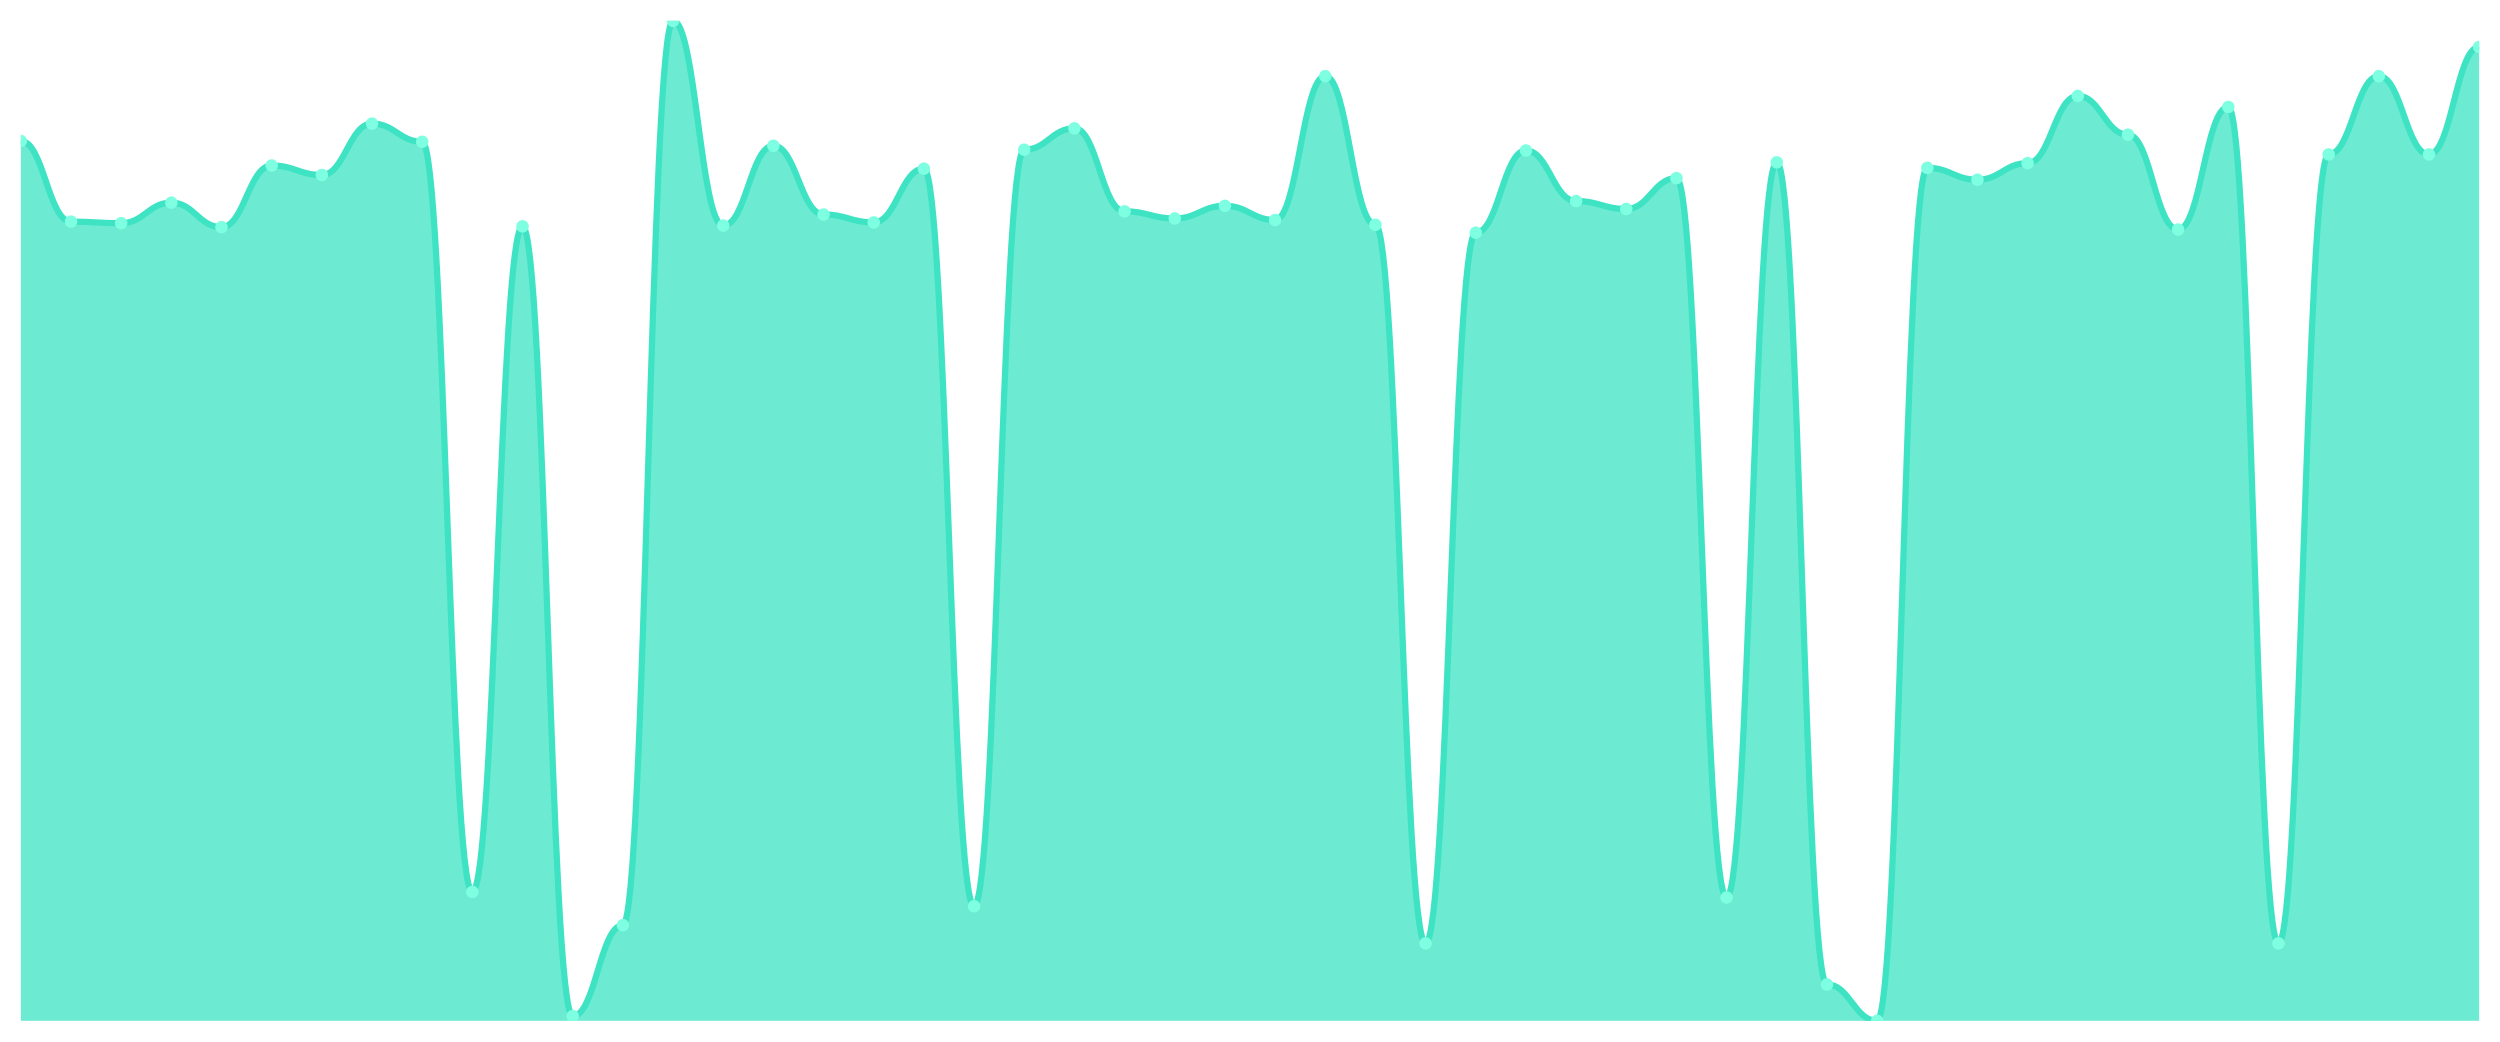
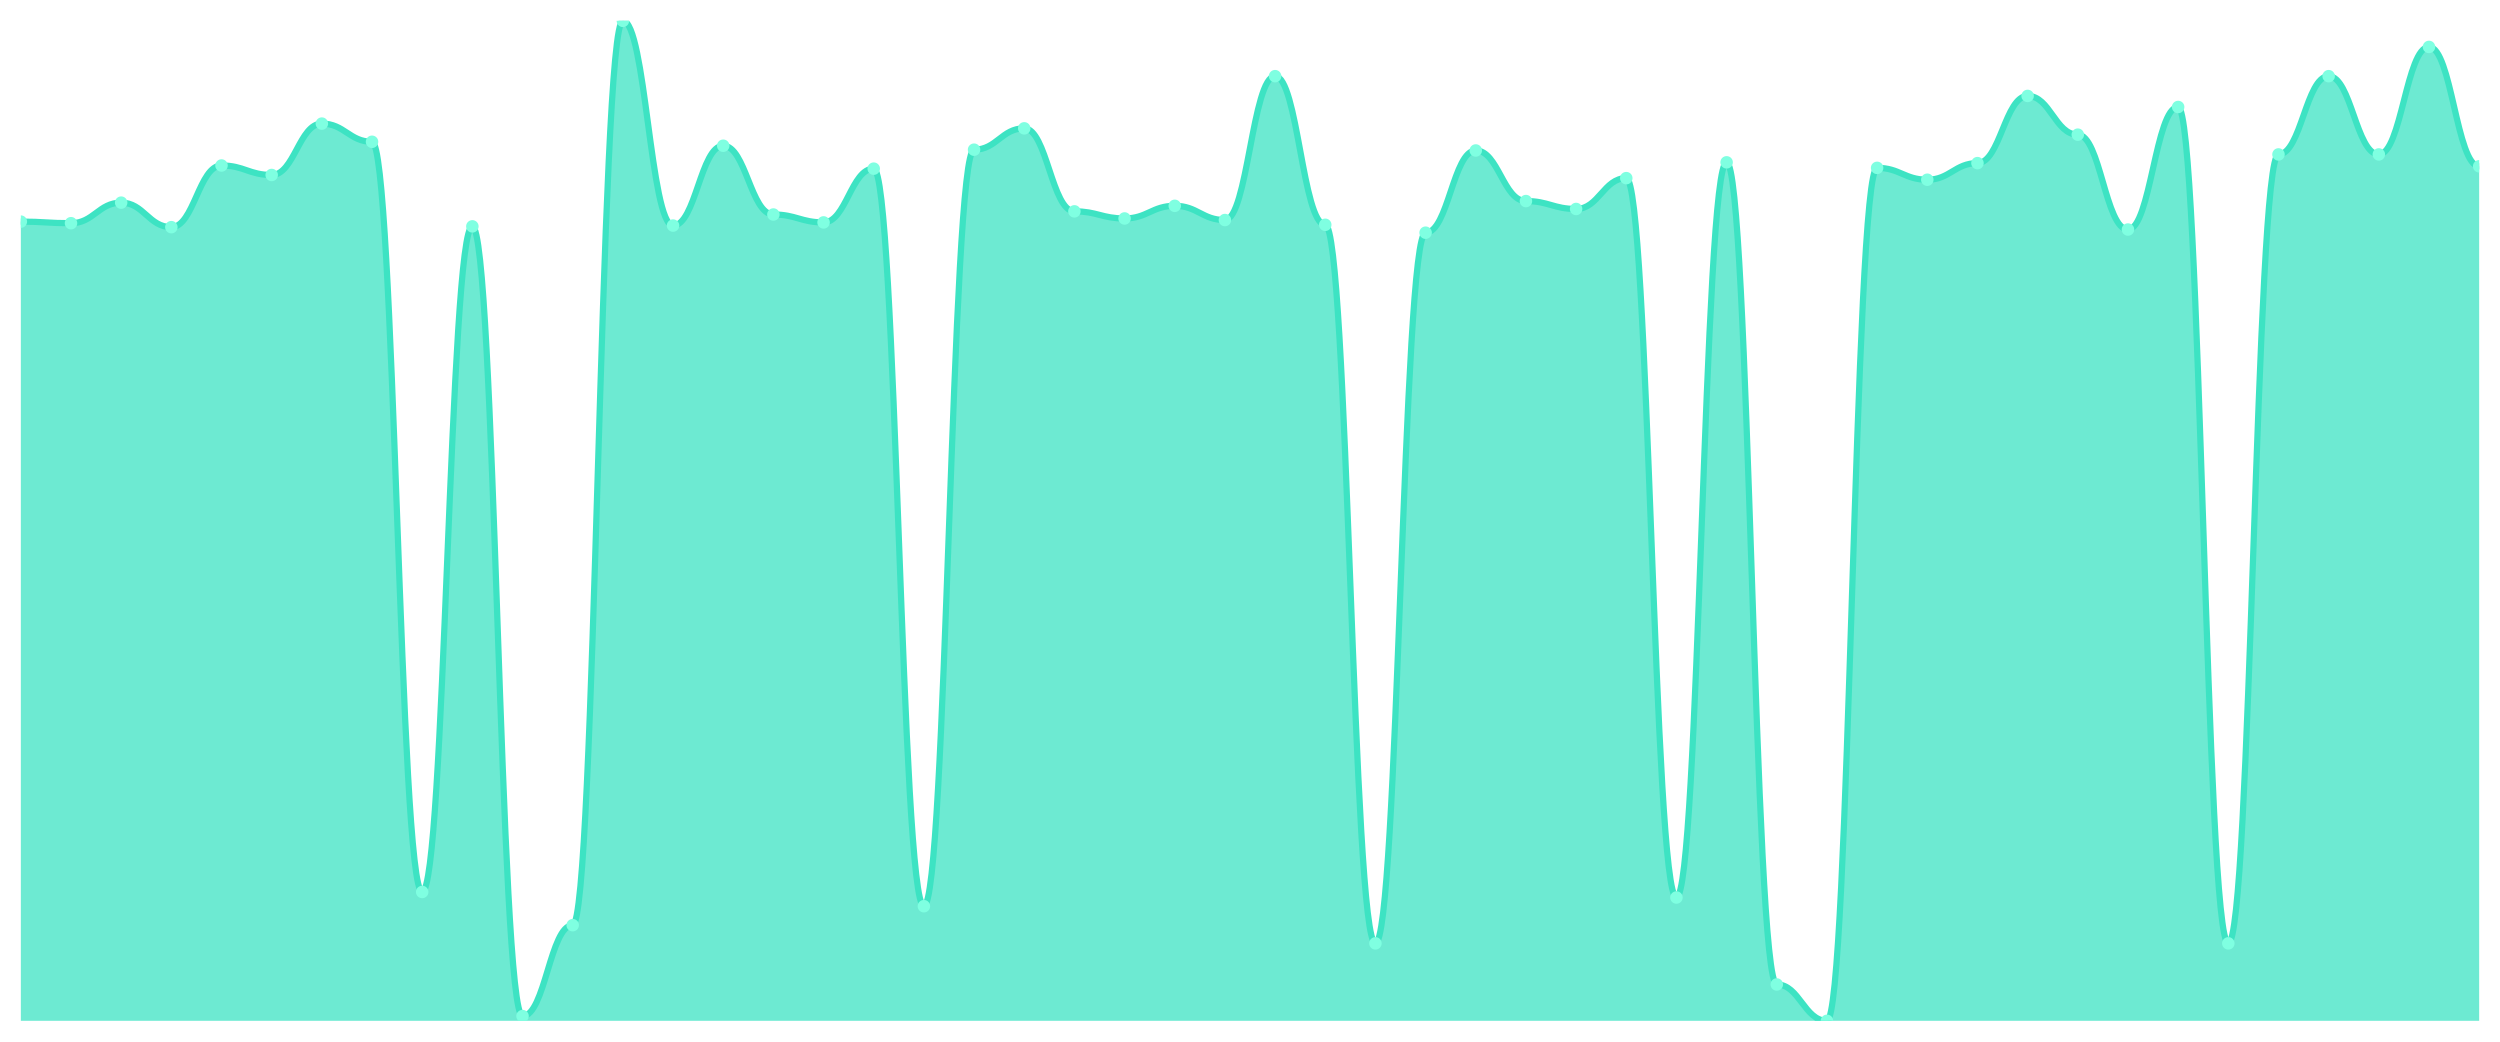
<svg xmlns="http://www.w3.org/2000/svg" viewBox="0 0 1200 500" width="1200" height="500">
  <defs>
    <clipPath id="c">
      <rect x="10" y="10" width="1180" height="480" />
    </clipPath>
  </defs>
  <rect width="1200" height="500" fill="none" />
  <g clip-path="url(#c)">
-     <path d="M 10,490 L 10,67.676 C 20.837,67.676 23.245,106.379 34.082,106.379 C 44.918,106.379 47.327,107.138 58.163,107.138 C 69,107.138 71.408,97.273 82.245,97.273 C 93.082,97.273 95.49,109.036 106.327,109.036 C 117.163,109.036 119.571,79.439 130.408,79.439 C 141.245,79.439 143.653,83.992 154.49,83.992 C 165.327,83.992 167.735,59.328 178.571,59.328 C 189.408,59.328 191.816,68.055 202.653,68.055 C 213.49,68.055 215.898,428.15 226.735,428.15 C 237.571,428.15 239.98,108.656 250.816,108.656 C 261.653,108.656 264.061,487.723 274.898,487.723 C 285.735,487.723 288.143,444.087 298.98,444.087 C 309.816,444.087 312.224,10 323.061,10 C 333.898,10 336.306,108.277 347.143,108.277 C 357.98,108.277 360.388,69.953 371.224,69.953 C 382.061,69.953 384.469,102.964 395.306,102.964 C 406.143,102.964 408.551,106.759 419.388,106.759 C 430.224,106.759 432.633,80.957 443.469,80.957 C 454.306,80.957 456.714,434.98 467.551,434.98 C 478.388,434.98 480.796,71.85 491.633,71.85 C 502.469,71.85 504.878,61.605 515.714,61.605 C 526.551,61.605 528.959,101.447 539.796,101.447 C 550.633,101.447 553.041,104.862 563.878,104.862 C 574.714,104.862 577.122,98.791 587.959,98.791 C 598.796,98.791 601.204,105.621 612.041,105.621 C 622.878,105.621 625.286,36.561 636.122,36.561 C 646.959,36.561 649.367,107.897 660.204,107.897 C 671.041,107.897 673.449,452.814 684.286,452.814 C 695.122,452.814 697.531,111.692 708.367,111.692 C 719.204,111.692 721.612,72.229 732.449,72.229 C 743.286,72.229 745.694,96.514 756.531,96.514 C 767.367,96.514 769.776,100.308 780.612,100.308 C 791.449,100.308 793.857,85.51 804.694,85.51 C 815.531,85.51 817.939,430.806 828.776,430.806 C 839.612,430.806 842.02,77.921 852.857,77.921 C 863.694,77.921 866.102,472.545 876.939,472.545 C 887.776,472.545 890.184,490 901.02,490 C 911.857,490 914.265,80.577 925.102,80.577 C 935.939,80.577 938.347,86.269 949.184,86.269 C 960.02,86.269 962.429,78.3 973.265,78.3 C 984.102,78.3 986.51,46.047 997.347,46.047 C 1008.184,46.047 1010.592,64.64 1021.429,64.64 C 1032.265,64.64 1034.673,110.174 1045.51,110.174 C 1056.347,110.174 1058.755,51.36 1069.592,51.36 C 1080.429,51.36 1082.837,452.814 1093.673,452.814 C 1104.51,452.814 1106.918,74.126 1117.755,74.126 C 1128.592,74.126 1131,36.561 1141.837,36.561 C 1152.673,36.561 1155.082,74.126 1165.918,74.126 C 1176.755,74.126 1179.163,22.522 1190,22.522 L 1190,490 Z" fill="rgba(61,227,195,0.75)" />
-     <path d="M 10,67.676 C 20.837,67.676 23.245,106.379 34.082,106.379 C 44.918,106.379 47.327,107.138 58.163,107.138 C 69,107.138 71.408,97.273 82.245,97.273 C 93.082,97.273 95.49,109.036 106.327,109.036 C 117.163,109.036 119.571,79.439 130.408,79.439 C 141.245,79.439 143.653,83.992 154.49,83.992 C 165.327,83.992 167.735,59.328 178.571,59.328 C 189.408,59.328 191.816,68.055 202.653,68.055 C 213.49,68.055 215.898,428.15 226.735,428.15 C 237.571,428.15 239.98,108.656 250.816,108.656 C 261.653,108.656 264.061,487.723 274.898,487.723 C 285.735,487.723 288.143,444.087 298.98,444.087 C 309.816,444.087 312.224,10 323.061,10 C 333.898,10 336.306,108.277 347.143,108.277 C 357.98,108.277 360.388,69.953 371.224,69.953 C 382.061,69.953 384.469,102.964 395.306,102.964 C 406.143,102.964 408.551,106.759 419.388,106.759 C 430.224,106.759 432.633,80.957 443.469,80.957 C 454.306,80.957 456.714,434.98 467.551,434.98 C 478.388,434.98 480.796,71.85 491.633,71.85 C 502.469,71.85 504.878,61.605 515.714,61.605 C 526.551,61.605 528.959,101.447 539.796,101.447 C 550.633,101.447 553.041,104.862 563.878,104.862 C 574.714,104.862 577.122,98.791 587.959,98.791 C 598.796,98.791 601.204,105.621 612.041,105.621 C 622.878,105.621 625.286,36.561 636.122,36.561 C 646.959,36.561 649.367,107.897 660.204,107.897 C 671.041,107.897 673.449,452.814 684.286,452.814 C 695.122,452.814 697.531,111.692 708.367,111.692 C 719.204,111.692 721.612,72.229 732.449,72.229 C 743.286,72.229 745.694,96.514 756.531,96.514 C 767.367,96.514 769.776,100.308 780.612,100.308 C 791.449,100.308 793.857,85.51 804.694,85.51 C 815.531,85.51 817.939,430.806 828.776,430.806 C 839.612,430.806 842.02,77.921 852.857,77.921 C 863.694,77.921 866.102,472.545 876.939,472.545 C 887.776,472.545 890.184,490 901.02,490 C 911.857,490 914.265,80.577 925.102,80.577 C 935.939,80.577 938.347,86.269 949.184,86.269 C 960.02,86.269 962.429,78.3 973.265,78.3 C 984.102,78.3 986.51,46.047 997.347,46.047 C 1008.184,46.047 1010.592,64.64 1021.429,64.64 C 1032.265,64.64 1034.673,110.174 1045.51,110.174 C 1056.347,110.174 1058.755,51.36 1069.592,51.36 C 1080.429,51.36 1082.837,452.814 1093.673,452.814 C 1104.51,452.814 1106.918,74.126 1117.755,74.126 C 1128.592,74.126 1131,36.561 1141.837,36.561 C 1152.673,36.561 1155.082,74.126 1165.918,74.126 C 1176.755,74.126 1179.163,22.522 1190,22.522" fill="none" stroke="#3de3c3" stroke-width="3" stroke-linecap="round" stroke-linejoin="round" />
-     <circle cx="10" cy="67.676" r="3" fill="#7fffe1" />
-     <circle cx="34.082" cy="106.379" r="3" fill="#7fffe1" />
-     <circle cx="58.163" cy="107.138" r="3" fill="#7fffe1" />
-     <circle cx="82.245" cy="97.273" r="3" fill="#7fffe1" />
-     <circle cx="106.327" cy="109.036" r="3" fill="#7fffe1" />
-     <circle cx="130.408" cy="79.439" r="3" fill="#7fffe1" />
-     <circle cx="154.49" cy="83.992" r="3" fill="#7fffe1" />
-     <circle cx="178.571" cy="59.328" r="3" fill="#7fffe1" />
-     <circle cx="202.653" cy="68.055" r="3" fill="#7fffe1" />
-     <circle cx="226.735" cy="428.15" r="3" fill="#7fffe1" />
-     <circle cx="250.816" cy="108.656" r="3" fill="#7fffe1" />
-     <circle cx="274.898" cy="487.723" r="3" fill="#7fffe1" />
-     <circle cx="298.98" cy="444.087" r="3" fill="#7fffe1" />
-     <circle cx="323.061" cy="10" r="3" fill="#7fffe1" />
-     <circle cx="347.143" cy="108.277" r="3" fill="#7fffe1" />
-     <circle cx="371.224" cy="69.953" r="3" fill="#7fffe1" />
-     <circle cx="395.306" cy="102.964" r="3" fill="#7fffe1" />
-     <circle cx="419.388" cy="106.759" r="3" fill="#7fffe1" />
-     <circle cx="443.469" cy="80.957" r="3" fill="#7fffe1" />
-     <circle cx="467.551" cy="434.98" r="3" fill="#7fffe1" />
-     <circle cx="491.633" cy="71.85" r="3" fill="#7fffe1" />
-     <circle cx="515.714" cy="61.605" r="3" fill="#7fffe1" />
-     <circle cx="539.796" cy="101.447" r="3" fill="#7fffe1" />
-     <circle cx="563.878" cy="104.862" r="3" fill="#7fffe1" />
-     <circle cx="587.959" cy="98.791" r="3" fill="#7fffe1" />
-     <circle cx="612.041" cy="105.621" r="3" fill="#7fffe1" />
-     <circle cx="636.122" cy="36.561" r="3" fill="#7fffe1" />
-     <circle cx="660.204" cy="107.897" r="3" fill="#7fffe1" />
-     <circle cx="684.286" cy="452.814" r="3" fill="#7fffe1" />
-     <circle cx="708.367" cy="111.692" r="3" fill="#7fffe1" />
-     <circle cx="732.449" cy="72.229" r="3" fill="#7fffe1" />
-     <circle cx="756.531" cy="96.514" r="3" fill="#7fffe1" />
-     <circle cx="780.612" cy="100.308" r="3" fill="#7fffe1" />
-     <circle cx="804.694" cy="85.51" r="3" fill="#7fffe1" />
-     <circle cx="828.776" cy="430.806" r="3" fill="#7fffe1" />
-     <circle cx="852.857" cy="77.921" r="3" fill="#7fffe1" />
-     <circle cx="876.939" cy="472.545" r="3" fill="#7fffe1" />
-     <circle cx="901.02" cy="490" r="3" fill="#7fffe1" />
-     <circle cx="925.102" cy="80.577" r="3" fill="#7fffe1" />
-     <circle cx="949.184" cy="86.269" r="3" fill="#7fffe1" />
-     <circle cx="973.265" cy="78.3" r="3" fill="#7fffe1" />
-     <circle cx="997.347" cy="46.047" r="3" fill="#7fffe1" />
-     <circle cx="1021.429" cy="64.64" r="3" fill="#7fffe1" />
-     <circle cx="1045.51" cy="110.174" r="3" fill="#7fffe1" />
-     <circle cx="1069.592" cy="51.36" r="3" fill="#7fffe1" />
-     <circle cx="1093.673" cy="452.814" r="3" fill="#7fffe1" />
-     <circle cx="1117.755" cy="74.126" r="3" fill="#7fffe1" />
-     <circle cx="1141.837" cy="36.561" r="3" fill="#7fffe1" />
-     <circle cx="1165.918" cy="74.126" r="3" fill="#7fffe1" />
-     <circle cx="1190" cy="22.522" r="3" fill="#7fffe1" />
+     <path d="M 10,490 L 10,106.379 C 20.837,106.379 23.245,107.138 34.082,107.138 C 44.918,107.138 47.327,97.273 58.163,97.273 C 69,97.273 71.408,109.036 82.245,109.036 C 93.082,109.036 95.49,79.439 106.327,79.439 C 117.163,79.439 119.571,83.992 130.408,83.992 C 141.245,83.992 143.653,59.328 154.49,59.328 C 165.327,59.328 167.735,68.055 178.571,68.055 C 189.408,68.055 191.816,428.15 202.653,428.15 C 213.49,428.15 215.898,108.656 226.735,108.656 C 237.571,108.656 239.98,487.723 250.816,487.723 C 261.653,487.723 264.061,444.087 274.898,444.087 C 285.735,444.087 288.143,10 298.98,10 C 309.816,10 312.224,108.277 323.061,108.277 C 333.898,108.277 336.306,69.953 347.143,69.953 C 357.98,69.953 360.388,102.964 371.224,102.964 C 382.061,102.964 384.469,106.759 395.306,106.759 C 406.143,106.759 408.551,80.957 419.388,80.957 C 430.224,80.957 432.633,434.98 443.469,434.98 C 454.306,434.98 456.714,71.85 467.551,71.85 C 478.388,71.85 480.796,61.605 491.633,61.605 C 502.469,61.605 504.878,101.447 515.714,101.447 C 526.551,101.447 528.959,104.862 539.796,104.862 C 550.633,104.862 553.041,98.791 563.878,98.791 C 574.714,98.791 577.122,105.621 587.959,105.621 C 598.796,105.621 601.204,36.561 612.041,36.561 C 622.878,36.561 625.286,107.897 636.122,107.897 C 646.959,107.897 649.367,452.814 660.204,452.814 C 671.041,452.814 673.449,111.692 684.286,111.692 C 695.122,111.692 697.531,72.229 708.367,72.229 C 719.204,72.229 721.612,96.514 732.449,96.514 C 743.286,96.514 745.694,100.308 756.531,100.308 C 767.367,100.308 769.776,85.51 780.612,85.51 C 791.449,85.51 793.857,430.806 804.694,430.806 C 815.531,430.806 817.939,77.921 828.776,77.921 C 839.612,77.921 842.02,472.545 852.857,472.545 C 863.694,472.545 866.102,490 876.939,490 C 887.776,490 890.184,80.577 901.02,80.577 C 911.857,80.577 914.265,86.269 925.102,86.269 C 935.939,86.269 938.347,78.3 949.184,78.3 C 960.02,78.3 962.429,46.047 973.265,46.047 C 984.102,46.047 986.51,64.64 997.347,64.64 C 1008.184,64.64 1010.592,110.174 1021.429,110.174 C 1032.265,110.174 1034.673,51.36 1045.51,51.36 C 1056.347,51.36 1058.755,452.814 1069.592,452.814 C 1080.429,452.814 1082.837,74.126 1093.673,74.126 C 1104.51,74.126 1106.918,36.561 1117.755,36.561 C 1128.592,36.561 1131,74.126 1141.837,74.126 C 1152.673,74.126 1155.082,22.522 1165.918,22.522 C 1176.755,22.522 1179.163,79.818 1190,79.818 L 1190,490 Z" fill="rgba(61,227,195,0.75)" />
+     <path d="M 10,106.379 C 20.837,106.379 23.245,107.138 34.082,107.138 C 44.918,107.138 47.327,97.273 58.163,97.273 C 69,97.273 71.408,109.036 82.245,109.036 C 93.082,109.036 95.49,79.439 106.327,79.439 C 117.163,79.439 119.571,83.992 130.408,83.992 C 141.245,83.992 143.653,59.328 154.49,59.328 C 165.327,59.328 167.735,68.055 178.571,68.055 C 189.408,68.055 191.816,428.15 202.653,428.15 C 213.49,428.15 215.898,108.656 226.735,108.656 C 237.571,108.656 239.98,487.723 250.816,487.723 C 261.653,487.723 264.061,444.087 274.898,444.087 C 285.735,444.087 288.143,10 298.98,10 C 309.816,10 312.224,108.277 323.061,108.277 C 333.898,108.277 336.306,69.953 347.143,69.953 C 357.98,69.953 360.388,102.964 371.224,102.964 C 382.061,102.964 384.469,106.759 395.306,106.759 C 406.143,106.759 408.551,80.957 419.388,80.957 C 430.224,80.957 432.633,434.98 443.469,434.98 C 454.306,434.98 456.714,71.85 467.551,71.85 C 478.388,71.85 480.796,61.605 491.633,61.605 C 502.469,61.605 504.878,101.447 515.714,101.447 C 526.551,101.447 528.959,104.862 539.796,104.862 C 550.633,104.862 553.041,98.791 563.878,98.791 C 574.714,98.791 577.122,105.621 587.959,105.621 C 598.796,105.621 601.204,36.561 612.041,36.561 C 622.878,36.561 625.286,107.897 636.122,107.897 C 646.959,107.897 649.367,452.814 660.204,452.814 C 671.041,452.814 673.449,111.692 684.286,111.692 C 695.122,111.692 697.531,72.229 708.367,72.229 C 719.204,72.229 721.612,96.514 732.449,96.514 C 743.286,96.514 745.694,100.308 756.531,100.308 C 767.367,100.308 769.776,85.51 780.612,85.51 C 791.449,85.51 793.857,430.806 804.694,430.806 C 815.531,430.806 817.939,77.921 828.776,77.921 C 839.612,77.921 842.02,472.545 852.857,472.545 C 863.694,472.545 866.102,490 876.939,490 C 887.776,490 890.184,80.577 901.02,80.577 C 911.857,80.577 914.265,86.269 925.102,86.269 C 935.939,86.269 938.347,78.3 949.184,78.3 C 960.02,78.3 962.429,46.047 973.265,46.047 C 984.102,46.047 986.51,64.64 997.347,64.64 C 1008.184,64.64 1010.592,110.174 1021.429,110.174 C 1032.265,110.174 1034.673,51.36 1045.51,51.36 C 1056.347,51.36 1058.755,452.814 1069.592,452.814 C 1080.429,452.814 1082.837,74.126 1093.673,74.126 C 1104.51,74.126 1106.918,36.561 1117.755,36.561 C 1128.592,36.561 1131,74.126 1141.837,74.126 C 1152.673,74.126 1155.082,22.522 1165.918,22.522 C 1176.755,22.522 1179.163,79.818 1190,79.818" fill="none" stroke="#3de3c3" stroke-width="3" stroke-linecap="round" stroke-linejoin="round" />
+     <circle cx="10" cy="106.379" r="3" fill="#7fffe1" />
+     <circle cx="34.082" cy="107.138" r="3" fill="#7fffe1" />
+     <circle cx="58.163" cy="97.273" r="3" fill="#7fffe1" />
+     <circle cx="82.245" cy="109.036" r="3" fill="#7fffe1" />
+     <circle cx="106.327" cy="79.439" r="3" fill="#7fffe1" />
+     <circle cx="130.408" cy="83.992" r="3" fill="#7fffe1" />
+     <circle cx="154.49" cy="59.328" r="3" fill="#7fffe1" />
+     <circle cx="178.571" cy="68.055" r="3" fill="#7fffe1" />
+     <circle cx="202.653" cy="428.15" r="3" fill="#7fffe1" />
+     <circle cx="226.735" cy="108.656" r="3" fill="#7fffe1" />
+     <circle cx="250.816" cy="487.723" r="3" fill="#7fffe1" />
+     <circle cx="274.898" cy="444.087" r="3" fill="#7fffe1" />
+     <circle cx="298.98" cy="10" r="3" fill="#7fffe1" />
+     <circle cx="323.061" cy="108.277" r="3" fill="#7fffe1" />
+     <circle cx="347.143" cy="69.953" r="3" fill="#7fffe1" />
+     <circle cx="371.224" cy="102.964" r="3" fill="#7fffe1" />
+     <circle cx="395.306" cy="106.759" r="3" fill="#7fffe1" />
+     <circle cx="419.388" cy="80.957" r="3" fill="#7fffe1" />
+     <circle cx="443.469" cy="434.98" r="3" fill="#7fffe1" />
+     <circle cx="467.551" cy="71.85" r="3" fill="#7fffe1" />
+     <circle cx="491.633" cy="61.605" r="3" fill="#7fffe1" />
+     <circle cx="515.714" cy="101.447" r="3" fill="#7fffe1" />
+     <circle cx="539.796" cy="104.862" r="3" fill="#7fffe1" />
+     <circle cx="563.878" cy="98.791" r="3" fill="#7fffe1" />
+     <circle cx="587.959" cy="105.621" r="3" fill="#7fffe1" />
+     <circle cx="612.041" cy="36.561" r="3" fill="#7fffe1" />
+     <circle cx="636.122" cy="107.897" r="3" fill="#7fffe1" />
+     <circle cx="660.204" cy="452.814" r="3" fill="#7fffe1" />
+     <circle cx="684.286" cy="111.692" r="3" fill="#7fffe1" />
+     <circle cx="708.367" cy="72.229" r="3" fill="#7fffe1" />
+     <circle cx="732.449" cy="96.514" r="3" fill="#7fffe1" />
+     <circle cx="756.531" cy="100.308" r="3" fill="#7fffe1" />
+     <circle cx="780.612" cy="85.51" r="3" fill="#7fffe1" />
+     <circle cx="804.694" cy="430.806" r="3" fill="#7fffe1" />
+     <circle cx="828.776" cy="77.921" r="3" fill="#7fffe1" />
+     <circle cx="852.857" cy="472.545" r="3" fill="#7fffe1" />
+     <circle cx="876.939" cy="490" r="3" fill="#7fffe1" />
+     <circle cx="901.02" cy="80.577" r="3" fill="#7fffe1" />
+     <circle cx="925.102" cy="86.269" r="3" fill="#7fffe1" />
+     <circle cx="949.184" cy="78.3" r="3" fill="#7fffe1" />
+     <circle cx="973.265" cy="46.047" r="3" fill="#7fffe1" />
+     <circle cx="997.347" cy="64.64" r="3" fill="#7fffe1" />
+     <circle cx="1021.429" cy="110.174" r="3" fill="#7fffe1" />
+     <circle cx="1045.51" cy="51.36" r="3" fill="#7fffe1" />
+     <circle cx="1069.592" cy="452.814" r="3" fill="#7fffe1" />
+     <circle cx="1093.673" cy="74.126" r="3" fill="#7fffe1" />
+     <circle cx="1117.755" cy="36.561" r="3" fill="#7fffe1" />
+     <circle cx="1141.837" cy="74.126" r="3" fill="#7fffe1" />
+     <circle cx="1165.918" cy="22.522" r="3" fill="#7fffe1" />
+     <circle cx="1190" cy="79.818" r="3" fill="#7fffe1" />
  </g>
</svg>
